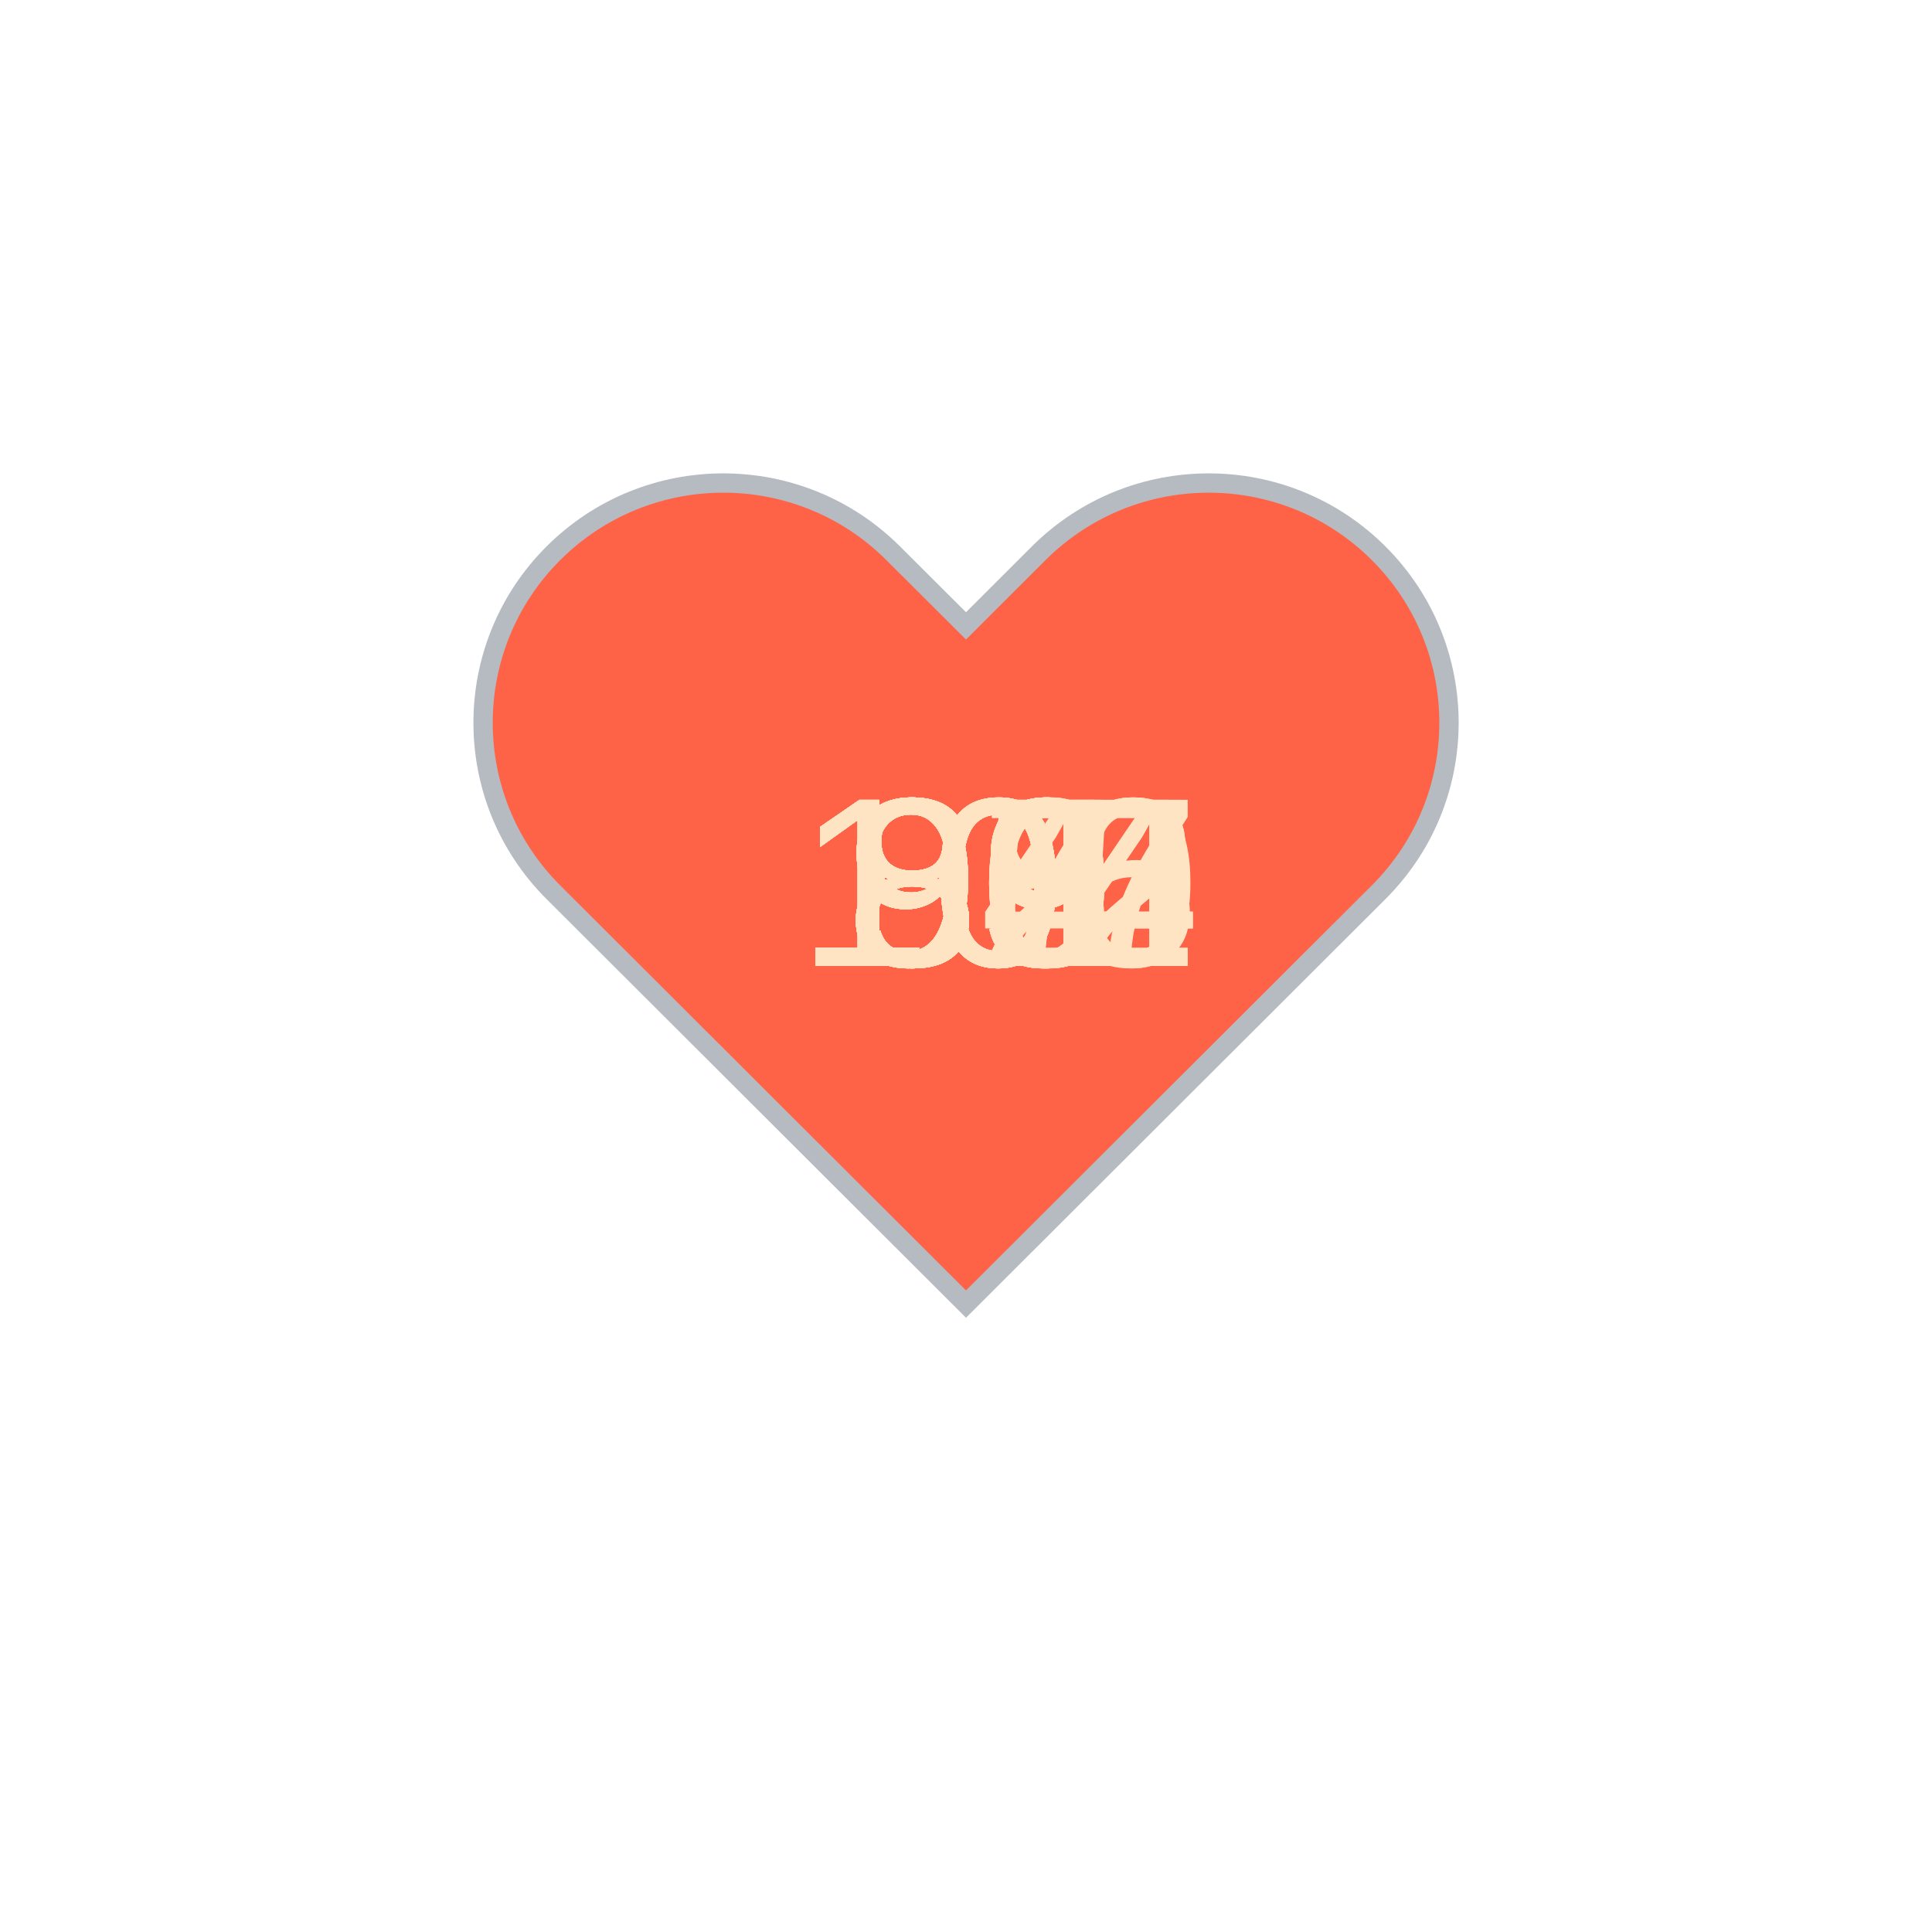
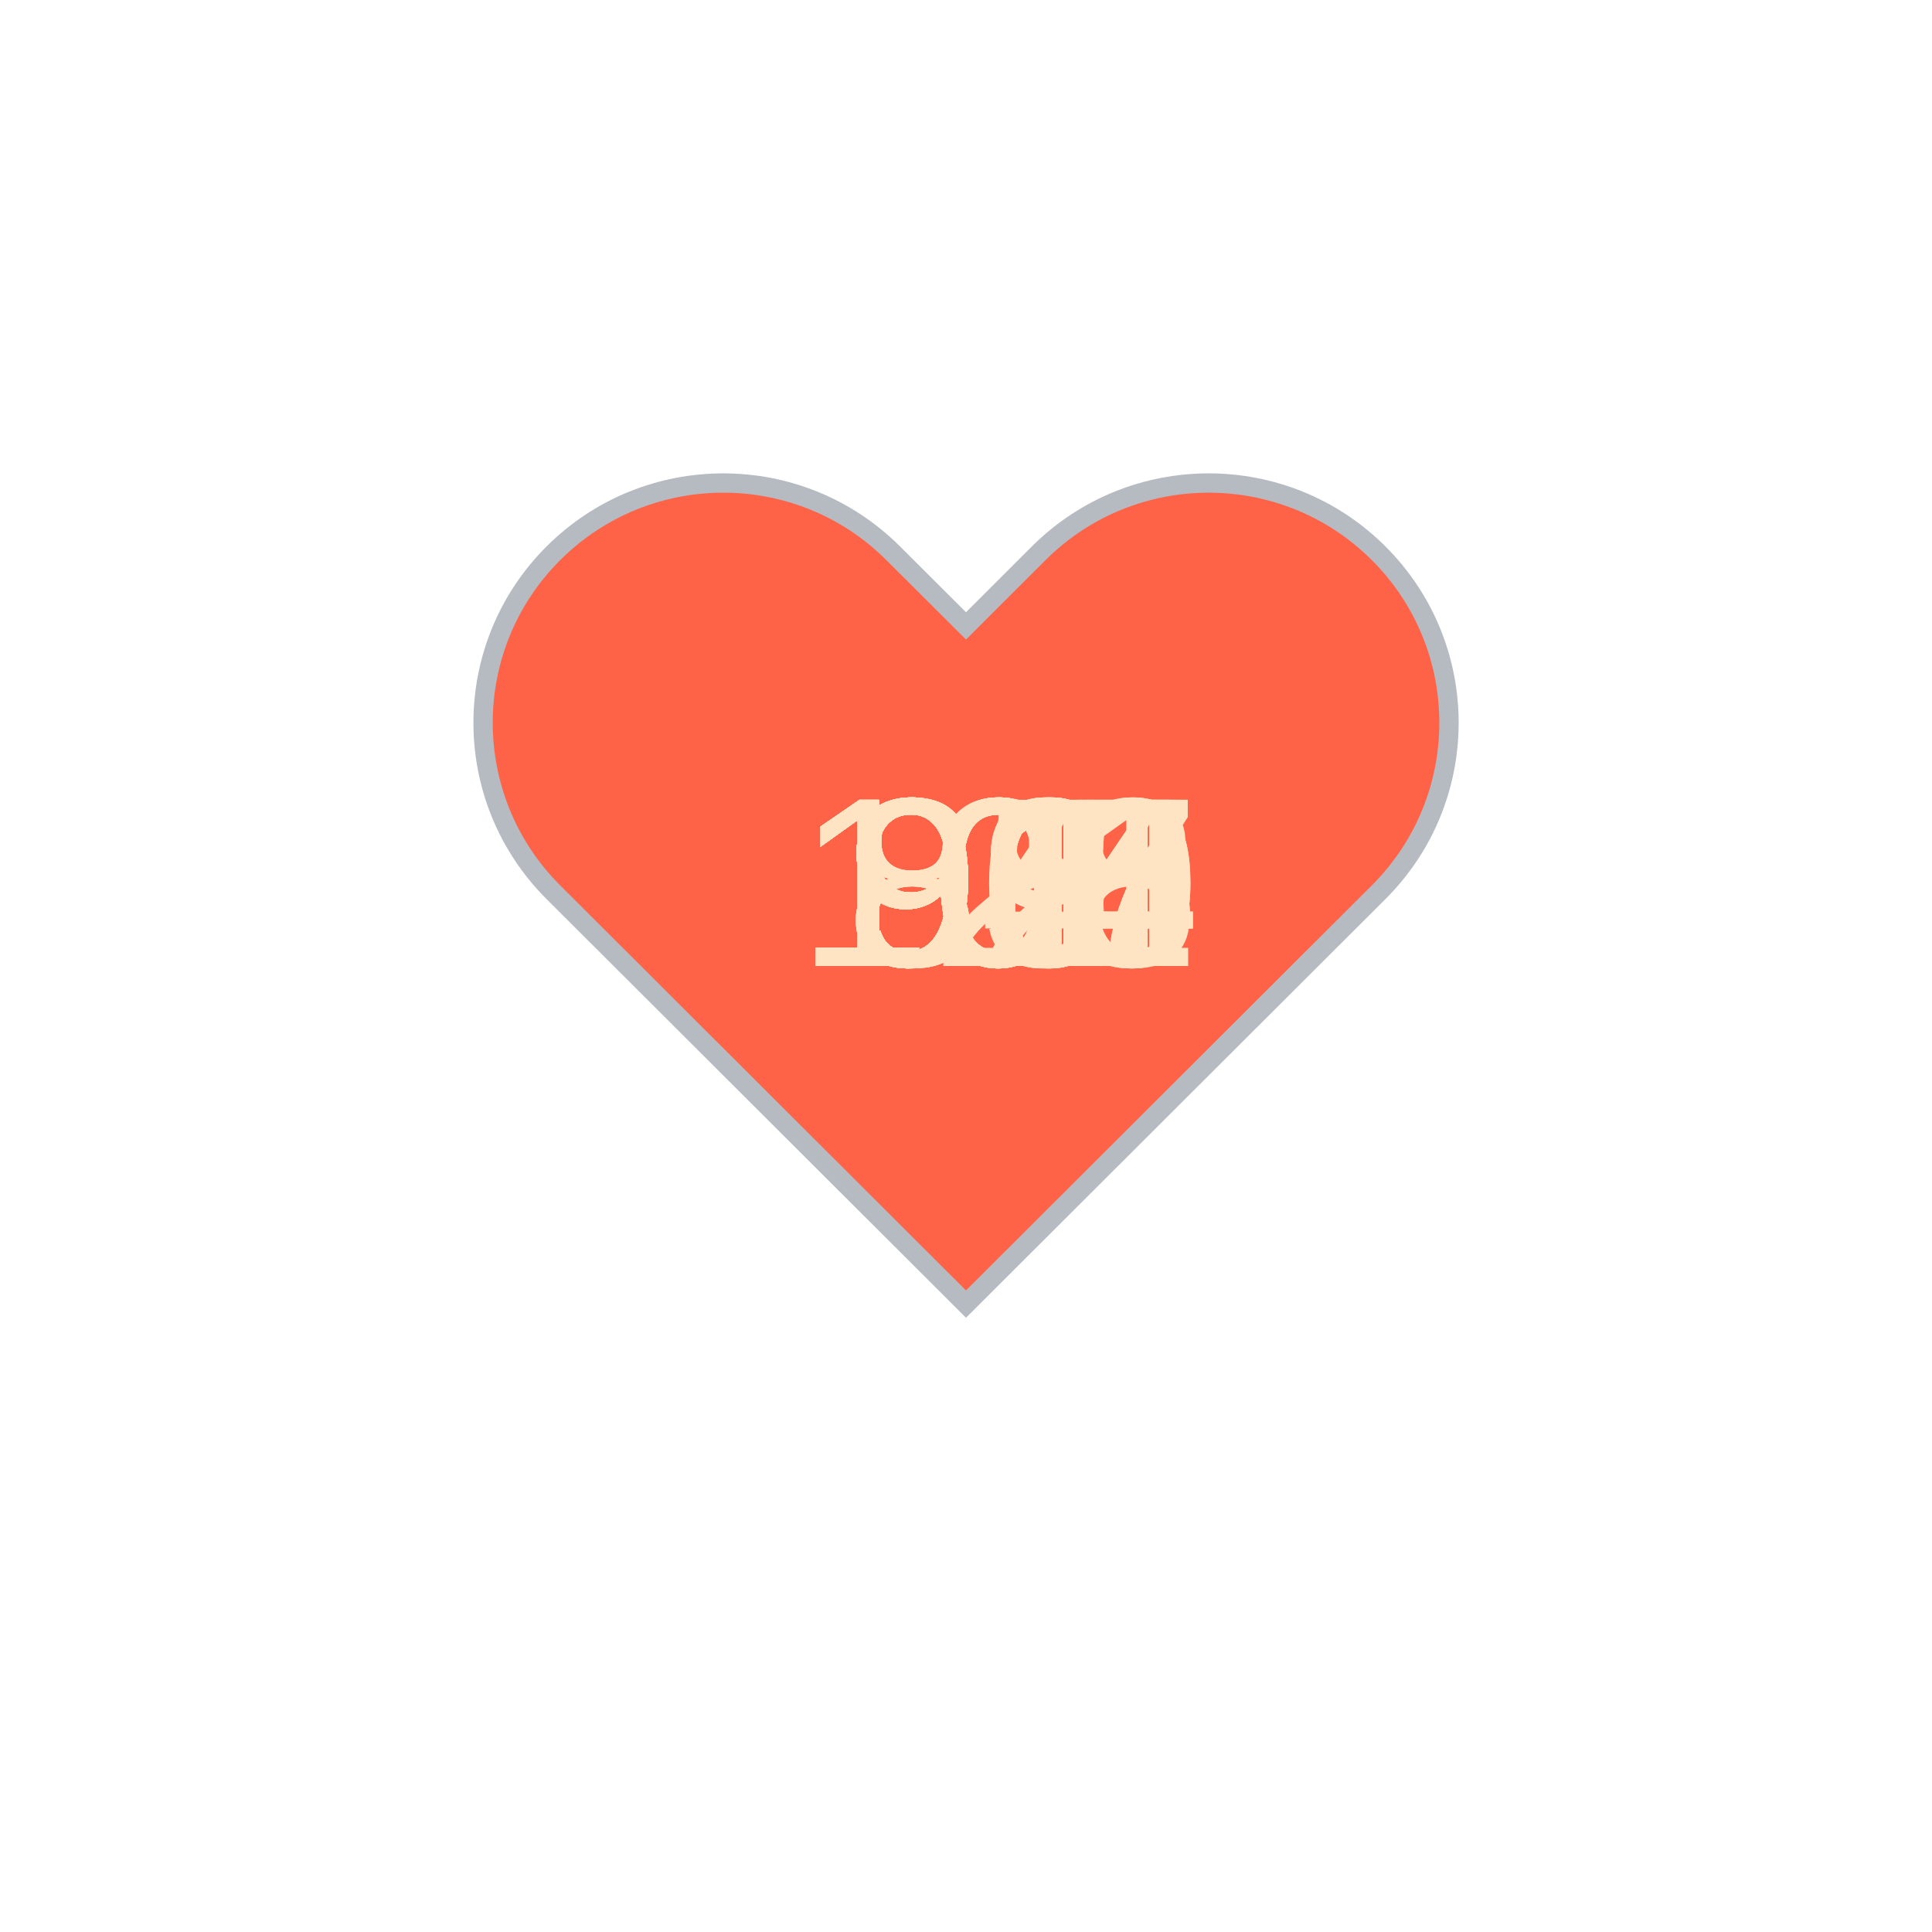
<svg xmlns="http://www.w3.org/2000/svg" baseProfile="full" height="150" version="1.1" viewBox="0,0,200,200" width="150">
  <defs />
  <g transform="translate(100 100)">
    <path d="M92.71,7.27L92.71,7.27c-9.71-9.69-25.46-9.69-35.18,0L50,14.79l-7.54-7.52C32.75-2.42,17-2.42,7.29,7.27v0 c-9.71,9.69-9.71,25.41,0,35.1L50,85l42.71-42.63C102.43,32.68,102.43,16.96,92.71,7.27z" fill="tomato" stroke="#B6BBC1" stroke-width="2" transform="translate(-50 -50)" />
    <animateTransform additive="sum" attributeName="transform" dur="1.2s" repeatCount="indefinite" type="scale" values="1; 1.5; 1.25; 1.5; 1.5; 1;" />
-     <text fill="bisque" style="font-size:25px; font-family:Arial" transform="translate(-12.5 0)">88<animate attributeName="visibility" dur="36.0s" keyTimes="0;0.03;0.07;0.1;0.13;0.17;0.2;0.23;0.27;0.3;0.33;0.37;0.4;0.43;0.47;0.5;0.53;0.57;0.6;0.63;0.67;0.7;0.73;0.77;0.8;0.83;0.87;0.9;0.93;0.97;1.0" repeatCount="indefinite" values="visible;hidden;hidden;hidden;hidden;hidden;hidden;hidden;hidden;hidden;hidden;hidden;hidden;hidden;hidden;hidden;hidden;hidden;hidden;hidden;hidden;hidden;hidden;hidden;hidden;hidden;hidden;hidden;hidden;hidden;hidden" />
+     <text fill="bisque" style="font-size:25px; font-family:Arial" transform="translate(-17.5 0)">108<animate attributeName="visibility" dur="36.0s" keyTimes="0;0.03;0.07;0.1;0.13;0.17;0.2;0.23;0.27;0.3;0.33;0.37;0.4;0.43;0.47;0.5;0.53;0.57;0.6;0.63;0.67;0.7;0.73;0.77;0.8;0.83;0.87;0.9;0.93;0.97;1.0" repeatCount="indefinite" values="visible;hidden;hidden;hidden;hidden;hidden;hidden;hidden;hidden;hidden;hidden;hidden;hidden;hidden;hidden;hidden;hidden;hidden;hidden;hidden;hidden;hidden;hidden;hidden;hidden;hidden;hidden;hidden;hidden;hidden;hidden" />
    </text>
-     <text fill="bisque" style="font-size:25px; font-family:Arial" transform="translate(-12.5 0)">85<animate attributeName="visibility" dur="36.0s" keyTimes="0;0.03;0.07;0.1;0.13;0.17;0.2;0.23;0.27;0.3;0.33;0.37;0.4;0.43;0.47;0.5;0.53;0.57;0.6;0.63;0.67;0.7;0.73;0.77;0.8;0.83;0.87;0.9;0.93;0.97;1.0" repeatCount="indefinite" values="hidden;visible;hidden;hidden;hidden;hidden;hidden;hidden;hidden;hidden;hidden;hidden;hidden;hidden;hidden;hidden;hidden;hidden;hidden;hidden;hidden;hidden;hidden;hidden;hidden;hidden;hidden;hidden;hidden;hidden;hidden" />
+     <text fill="bisque" style="font-size:25px; font-family:Arial" transform="translate(-17.5 0)">107<animate attributeName="visibility" dur="36.0s" keyTimes="0;0.03;0.07;0.1;0.13;0.17;0.2;0.23;0.27;0.3;0.33;0.37;0.4;0.43;0.47;0.5;0.53;0.57;0.6;0.63;0.67;0.7;0.73;0.77;0.8;0.83;0.87;0.9;0.93;0.97;1.0" repeatCount="indefinite" values="hidden;visible;hidden;hidden;hidden;hidden;hidden;hidden;hidden;hidden;hidden;hidden;hidden;hidden;hidden;hidden;hidden;hidden;hidden;hidden;hidden;hidden;hidden;hidden;hidden;hidden;hidden;hidden;hidden;hidden;hidden" />
    </text>
-     <text fill="bisque" style="font-size:25px; font-family:Arial" transform="translate(-12.5 0)">89<animate attributeName="visibility" dur="36.0s" keyTimes="0;0.03;0.07;0.1;0.13;0.17;0.2;0.23;0.27;0.3;0.33;0.37;0.4;0.43;0.47;0.5;0.53;0.57;0.6;0.63;0.67;0.7;0.73;0.77;0.8;0.83;0.87;0.9;0.93;0.97;1.0" repeatCount="indefinite" values="hidden;hidden;visible;hidden;hidden;hidden;hidden;hidden;hidden;hidden;hidden;hidden;hidden;hidden;hidden;hidden;hidden;hidden;hidden;hidden;hidden;hidden;hidden;hidden;hidden;hidden;hidden;hidden;hidden;hidden;hidden" />
+     <text fill="bisque" style="font-size:25px; font-family:Arial" transform="translate(-17.5 0)">107<animate attributeName="visibility" dur="36.0s" keyTimes="0;0.03;0.07;0.1;0.13;0.17;0.2;0.23;0.27;0.3;0.33;0.37;0.4;0.43;0.47;0.5;0.53;0.57;0.6;0.63;0.67;0.7;0.73;0.77;0.8;0.83;0.87;0.9;0.93;0.97;1.0" repeatCount="indefinite" values="hidden;hidden;visible;hidden;hidden;hidden;hidden;hidden;hidden;hidden;hidden;hidden;hidden;hidden;hidden;hidden;hidden;hidden;hidden;hidden;hidden;hidden;hidden;hidden;hidden;hidden;hidden;hidden;hidden;hidden;hidden" />
    </text>
-     <text fill="bisque" style="font-size:25px; font-family:Arial" transform="translate(-12.5 0)">88<animate attributeName="visibility" dur="36.0s" keyTimes="0;0.03;0.07;0.1;0.13;0.17;0.2;0.23;0.27;0.3;0.33;0.37;0.4;0.43;0.47;0.5;0.53;0.57;0.6;0.63;0.67;0.7;0.73;0.77;0.8;0.83;0.87;0.9;0.93;0.97;1.0" repeatCount="indefinite" values="hidden;hidden;hidden;visible;hidden;hidden;hidden;hidden;hidden;hidden;hidden;hidden;hidden;hidden;hidden;hidden;hidden;hidden;hidden;hidden;hidden;hidden;hidden;hidden;hidden;hidden;hidden;hidden;hidden;hidden;hidden" />
+     <text fill="bisque" style="font-size:25px; font-family:Arial" transform="translate(-17.5 0)">104<animate attributeName="visibility" dur="36.0s" keyTimes="0;0.03;0.07;0.1;0.13;0.17;0.2;0.23;0.27;0.3;0.33;0.37;0.4;0.43;0.47;0.5;0.53;0.57;0.6;0.63;0.67;0.7;0.73;0.77;0.8;0.83;0.87;0.9;0.93;0.97;1.0" repeatCount="indefinite" values="hidden;hidden;hidden;visible;hidden;hidden;hidden;hidden;hidden;hidden;hidden;hidden;hidden;hidden;hidden;hidden;hidden;hidden;hidden;hidden;hidden;hidden;hidden;hidden;hidden;hidden;hidden;hidden;hidden;hidden;hidden" />
    </text>
-     <text fill="bisque" style="font-size:25px; font-family:Arial" transform="translate(-12.5 0)">87<animate attributeName="visibility" dur="36.0s" keyTimes="0;0.03;0.07;0.1;0.13;0.17;0.2;0.23;0.27;0.3;0.33;0.37;0.4;0.43;0.47;0.5;0.53;0.57;0.6;0.63;0.67;0.7;0.73;0.77;0.8;0.83;0.87;0.9;0.93;0.97;1.0" repeatCount="indefinite" values="hidden;hidden;hidden;hidden;visible;hidden;hidden;hidden;hidden;hidden;hidden;hidden;hidden;hidden;hidden;hidden;hidden;hidden;hidden;hidden;hidden;hidden;hidden;hidden;hidden;hidden;hidden;hidden;hidden;hidden;hidden" />
+     <text fill="bisque" style="font-size:25px; font-family:Arial" transform="translate(-17.5 0)">104<animate attributeName="visibility" dur="36.0s" keyTimes="0;0.03;0.07;0.1;0.13;0.17;0.2;0.23;0.27;0.3;0.33;0.37;0.4;0.43;0.47;0.5;0.53;0.57;0.6;0.63;0.67;0.7;0.73;0.77;0.8;0.83;0.87;0.9;0.93;0.97;1.0" repeatCount="indefinite" values="hidden;hidden;hidden;hidden;visible;hidden;hidden;hidden;hidden;hidden;hidden;hidden;hidden;hidden;hidden;hidden;hidden;hidden;hidden;hidden;hidden;hidden;hidden;hidden;hidden;hidden;hidden;hidden;hidden;hidden;hidden" />
    </text>
-     <text fill="bisque" style="font-size:25px; font-family:Arial" transform="translate(-12.5 0)">87<animate attributeName="visibility" dur="36.0s" keyTimes="0;0.03;0.07;0.1;0.13;0.17;0.2;0.23;0.27;0.3;0.33;0.37;0.4;0.43;0.47;0.5;0.53;0.57;0.6;0.63;0.67;0.7;0.73;0.77;0.8;0.83;0.87;0.9;0.93;0.97;1.0" repeatCount="indefinite" values="hidden;hidden;hidden;hidden;hidden;visible;hidden;hidden;hidden;hidden;hidden;hidden;hidden;hidden;hidden;hidden;hidden;hidden;hidden;hidden;hidden;hidden;hidden;hidden;hidden;hidden;hidden;hidden;hidden;hidden;hidden" />
+     <text fill="bisque" style="font-size:25px; font-family:Arial" transform="translate(-17.5 0)">105<animate attributeName="visibility" dur="36.0s" keyTimes="0;0.03;0.07;0.1;0.13;0.17;0.2;0.23;0.27;0.3;0.33;0.37;0.4;0.43;0.47;0.5;0.53;0.57;0.6;0.63;0.67;0.7;0.73;0.77;0.8;0.83;0.87;0.9;0.93;0.97;1.0" repeatCount="indefinite" values="hidden;hidden;hidden;hidden;hidden;visible;hidden;hidden;hidden;hidden;hidden;hidden;hidden;hidden;hidden;hidden;hidden;hidden;hidden;hidden;hidden;hidden;hidden;hidden;hidden;hidden;hidden;hidden;hidden;hidden;hidden" />
    </text>
-     <text fill="bisque" style="font-size:25px; font-family:Arial" transform="translate(-12.5 0)">89<animate attributeName="visibility" dur="36.0s" keyTimes="0;0.03;0.07;0.1;0.13;0.17;0.2;0.23;0.27;0.3;0.33;0.37;0.4;0.43;0.47;0.5;0.53;0.57;0.6;0.63;0.67;0.7;0.73;0.77;0.8;0.83;0.87;0.9;0.93;0.97;1.0" repeatCount="indefinite" values="hidden;hidden;hidden;hidden;hidden;hidden;visible;hidden;hidden;hidden;hidden;hidden;hidden;hidden;hidden;hidden;hidden;hidden;hidden;hidden;hidden;hidden;hidden;hidden;hidden;hidden;hidden;hidden;hidden;hidden;hidden" />
+     <text fill="bisque" style="font-size:25px; font-family:Arial" transform="translate(-17.5 0)">105<animate attributeName="visibility" dur="36.0s" keyTimes="0;0.03;0.07;0.1;0.13;0.17;0.2;0.23;0.27;0.3;0.33;0.37;0.4;0.43;0.47;0.5;0.53;0.57;0.6;0.63;0.67;0.7;0.73;0.77;0.8;0.83;0.87;0.9;0.93;0.97;1.0" repeatCount="indefinite" values="hidden;hidden;hidden;hidden;hidden;hidden;visible;hidden;hidden;hidden;hidden;hidden;hidden;hidden;hidden;hidden;hidden;hidden;hidden;hidden;hidden;hidden;hidden;hidden;hidden;hidden;hidden;hidden;hidden;hidden;hidden" />
    </text>
-     <text fill="bisque" style="font-size:25px; font-family:Arial" transform="translate(-12.5 0)">92<animate attributeName="visibility" dur="36.0s" keyTimes="0;0.03;0.07;0.1;0.13;0.17;0.2;0.23;0.27;0.3;0.33;0.37;0.4;0.43;0.47;0.5;0.53;0.57;0.6;0.63;0.67;0.7;0.73;0.77;0.8;0.83;0.87;0.9;0.93;0.97;1.0" repeatCount="indefinite" values="hidden;hidden;hidden;hidden;hidden;hidden;hidden;visible;hidden;hidden;hidden;hidden;hidden;hidden;hidden;hidden;hidden;hidden;hidden;hidden;hidden;hidden;hidden;hidden;hidden;hidden;hidden;hidden;hidden;hidden;hidden" />
+     <text fill="bisque" style="font-size:25px; font-family:Arial" transform="translate(-12.5 0)">91<animate attributeName="visibility" dur="36.0s" keyTimes="0;0.03;0.07;0.1;0.13;0.17;0.2;0.23;0.27;0.3;0.33;0.37;0.4;0.43;0.47;0.5;0.53;0.57;0.6;0.63;0.67;0.7;0.73;0.77;0.8;0.83;0.87;0.9;0.93;0.97;1.0" repeatCount="indefinite" values="hidden;hidden;hidden;hidden;hidden;hidden;hidden;visible;hidden;hidden;hidden;hidden;hidden;hidden;hidden;hidden;hidden;hidden;hidden;hidden;hidden;hidden;hidden;hidden;hidden;hidden;hidden;hidden;hidden;hidden;hidden" />
    </text>
-     <text fill="bisque" style="font-size:25px; font-family:Arial" transform="translate(-12.5 0)">96<animate attributeName="visibility" dur="36.0s" keyTimes="0;0.03;0.07;0.1;0.13;0.17;0.2;0.23;0.27;0.3;0.33;0.37;0.4;0.43;0.47;0.5;0.53;0.57;0.6;0.63;0.67;0.7;0.73;0.77;0.8;0.83;0.87;0.9;0.93;0.97;1.0" repeatCount="indefinite" values="hidden;hidden;hidden;hidden;hidden;hidden;hidden;hidden;visible;hidden;hidden;hidden;hidden;hidden;hidden;hidden;hidden;hidden;hidden;hidden;hidden;hidden;hidden;hidden;hidden;hidden;hidden;hidden;hidden;hidden;hidden" />
+     <text fill="bisque" style="font-size:25px; font-family:Arial" transform="translate(-12.5 0)">89<animate attributeName="visibility" dur="36.0s" keyTimes="0;0.03;0.07;0.1;0.13;0.17;0.2;0.23;0.27;0.3;0.33;0.37;0.4;0.43;0.47;0.5;0.53;0.57;0.6;0.63;0.67;0.7;0.73;0.77;0.8;0.83;0.87;0.9;0.93;0.97;1.0" repeatCount="indefinite" values="hidden;hidden;hidden;hidden;hidden;hidden;hidden;hidden;visible;hidden;hidden;hidden;hidden;hidden;hidden;hidden;hidden;hidden;hidden;hidden;hidden;hidden;hidden;hidden;hidden;hidden;hidden;hidden;hidden;hidden;hidden" />
    </text>
-     <text fill="bisque" style="font-size:25px; font-family:Arial" transform="translate(-12.5 0)">89<animate attributeName="visibility" dur="36.0s" keyTimes="0;0.03;0.07;0.1;0.13;0.17;0.2;0.23;0.27;0.3;0.33;0.37;0.4;0.43;0.47;0.5;0.53;0.57;0.6;0.63;0.67;0.7;0.73;0.77;0.8;0.83;0.87;0.9;0.93;0.97;1.0" repeatCount="indefinite" values="hidden;hidden;hidden;hidden;hidden;hidden;hidden;hidden;hidden;visible;hidden;hidden;hidden;hidden;hidden;hidden;hidden;hidden;hidden;hidden;hidden;hidden;hidden;hidden;hidden;hidden;hidden;hidden;hidden;hidden;hidden" />
+     <text fill="bisque" style="font-size:25px; font-family:Arial" transform="translate(-12.5 0)">92<animate attributeName="visibility" dur="36.0s" keyTimes="0;0.03;0.07;0.1;0.13;0.17;0.2;0.23;0.27;0.3;0.33;0.37;0.4;0.43;0.47;0.5;0.53;0.57;0.6;0.63;0.67;0.7;0.73;0.77;0.8;0.83;0.87;0.9;0.93;0.97;1.0" repeatCount="indefinite" values="hidden;hidden;hidden;hidden;hidden;hidden;hidden;hidden;hidden;visible;hidden;hidden;hidden;hidden;hidden;hidden;hidden;hidden;hidden;hidden;hidden;hidden;hidden;hidden;hidden;hidden;hidden;hidden;hidden;hidden;hidden" />
    </text>
-     <text fill="bisque" style="font-size:25px; font-family:Arial" transform="translate(-12.5 0)">89<animate attributeName="visibility" dur="36.0s" keyTimes="0;0.03;0.07;0.1;0.13;0.17;0.2;0.23;0.27;0.3;0.33;0.37;0.4;0.43;0.47;0.5;0.53;0.57;0.6;0.63;0.67;0.7;0.73;0.77;0.8;0.83;0.87;0.9;0.93;0.97;1.0" repeatCount="indefinite" values="hidden;hidden;hidden;hidden;hidden;hidden;hidden;hidden;hidden;hidden;visible;hidden;hidden;hidden;hidden;hidden;hidden;hidden;hidden;hidden;hidden;hidden;hidden;hidden;hidden;hidden;hidden;hidden;hidden;hidden;hidden" />
+     <text fill="bisque" style="font-size:25px; font-family:Arial" transform="translate(-17.5 0)">104<animate attributeName="visibility" dur="36.0s" keyTimes="0;0.03;0.07;0.1;0.13;0.17;0.2;0.23;0.27;0.3;0.33;0.37;0.4;0.43;0.47;0.5;0.53;0.57;0.6;0.63;0.67;0.7;0.73;0.77;0.8;0.83;0.87;0.9;0.93;0.97;1.0" repeatCount="indefinite" values="hidden;hidden;hidden;hidden;hidden;hidden;hidden;hidden;hidden;hidden;visible;hidden;hidden;hidden;hidden;hidden;hidden;hidden;hidden;hidden;hidden;hidden;hidden;hidden;hidden;hidden;hidden;hidden;hidden;hidden;hidden" />
    </text>
-     <text fill="bisque" style="font-size:25px; font-family:Arial" transform="translate(-12.5 0)">90<animate attributeName="visibility" dur="36.0s" keyTimes="0;0.03;0.07;0.1;0.13;0.17;0.2;0.23;0.27;0.3;0.33;0.37;0.4;0.43;0.47;0.5;0.53;0.57;0.6;0.63;0.67;0.7;0.73;0.77;0.8;0.83;0.87;0.9;0.93;0.97;1.0" repeatCount="indefinite" values="hidden;hidden;hidden;hidden;hidden;hidden;hidden;hidden;hidden;hidden;hidden;visible;hidden;hidden;hidden;hidden;hidden;hidden;hidden;hidden;hidden;hidden;hidden;hidden;hidden;hidden;hidden;hidden;hidden;hidden;hidden" />
+     <text fill="bisque" style="font-size:25px; font-family:Arial" transform="translate(-12.5 0)">96<animate attributeName="visibility" dur="36.0s" keyTimes="0;0.03;0.07;0.1;0.13;0.17;0.2;0.23;0.27;0.3;0.33;0.37;0.4;0.43;0.47;0.5;0.53;0.57;0.6;0.63;0.67;0.7;0.73;0.77;0.8;0.83;0.87;0.9;0.93;0.97;1.0" repeatCount="indefinite" values="hidden;hidden;hidden;hidden;hidden;hidden;hidden;hidden;hidden;hidden;hidden;visible;hidden;hidden;hidden;hidden;hidden;hidden;hidden;hidden;hidden;hidden;hidden;hidden;hidden;hidden;hidden;hidden;hidden;hidden;hidden" />
    </text>
-     <text fill="bisque" style="font-size:25px; font-family:Arial" transform="translate(-12.5 0)">92<animate attributeName="visibility" dur="36.0s" keyTimes="0;0.03;0.07;0.1;0.13;0.17;0.2;0.23;0.27;0.3;0.33;0.37;0.4;0.43;0.47;0.5;0.53;0.57;0.6;0.63;0.67;0.7;0.73;0.77;0.8;0.83;0.87;0.9;0.93;0.97;1.0" repeatCount="indefinite" values="hidden;hidden;hidden;hidden;hidden;hidden;hidden;hidden;hidden;hidden;hidden;hidden;visible;hidden;hidden;hidden;hidden;hidden;hidden;hidden;hidden;hidden;hidden;hidden;hidden;hidden;hidden;hidden;hidden;hidden;hidden" />
+     <text fill="bisque" style="font-size:25px; font-family:Arial" transform="translate(-12.5 0)">96<animate attributeName="visibility" dur="36.0s" keyTimes="0;0.03;0.07;0.1;0.13;0.17;0.2;0.23;0.27;0.3;0.33;0.37;0.4;0.43;0.47;0.5;0.53;0.57;0.6;0.63;0.67;0.7;0.73;0.77;0.8;0.83;0.87;0.9;0.93;0.97;1.0" repeatCount="indefinite" values="hidden;hidden;hidden;hidden;hidden;hidden;hidden;hidden;hidden;hidden;hidden;hidden;visible;hidden;hidden;hidden;hidden;hidden;hidden;hidden;hidden;hidden;hidden;hidden;hidden;hidden;hidden;hidden;hidden;hidden;hidden" />
    </text>
-     <text fill="bisque" style="font-size:25px; font-family:Arial" transform="translate(-12.5 0)">89<animate attributeName="visibility" dur="36.0s" keyTimes="0;0.03;0.07;0.1;0.13;0.17;0.2;0.23;0.27;0.3;0.33;0.37;0.4;0.43;0.47;0.5;0.53;0.57;0.6;0.63;0.67;0.7;0.73;0.77;0.8;0.83;0.87;0.9;0.93;0.97;1.0" repeatCount="indefinite" values="hidden;hidden;hidden;hidden;hidden;hidden;hidden;hidden;hidden;hidden;hidden;hidden;hidden;visible;hidden;hidden;hidden;hidden;hidden;hidden;hidden;hidden;hidden;hidden;hidden;hidden;hidden;hidden;hidden;hidden;hidden" />
+     <text fill="bisque" style="font-size:25px; font-family:Arial" transform="translate(-17.5 0)">100<animate attributeName="visibility" dur="36.0s" keyTimes="0;0.03;0.07;0.1;0.13;0.17;0.2;0.23;0.27;0.3;0.33;0.37;0.4;0.43;0.47;0.5;0.53;0.57;0.6;0.63;0.67;0.7;0.73;0.77;0.8;0.83;0.87;0.9;0.93;0.97;1.0" repeatCount="indefinite" values="hidden;hidden;hidden;hidden;hidden;hidden;hidden;hidden;hidden;hidden;hidden;hidden;hidden;visible;hidden;hidden;hidden;hidden;hidden;hidden;hidden;hidden;hidden;hidden;hidden;hidden;hidden;hidden;hidden;hidden;hidden" />
    </text>
-     <text fill="bisque" style="font-size:25px; font-family:Arial" transform="translate(-12.5 0)">88<animate attributeName="visibility" dur="36.0s" keyTimes="0;0.03;0.07;0.1;0.13;0.17;0.2;0.23;0.27;0.3;0.33;0.37;0.4;0.43;0.47;0.5;0.53;0.57;0.6;0.63;0.67;0.7;0.73;0.77;0.8;0.83;0.87;0.9;0.93;0.97;1.0" repeatCount="indefinite" values="hidden;hidden;hidden;hidden;hidden;hidden;hidden;hidden;hidden;hidden;hidden;hidden;hidden;hidden;visible;hidden;hidden;hidden;hidden;hidden;hidden;hidden;hidden;hidden;hidden;hidden;hidden;hidden;hidden;hidden;hidden" />
+     <text fill="bisque" style="font-size:25px; font-family:Arial" transform="translate(-17.5 0)">101<animate attributeName="visibility" dur="36.0s" keyTimes="0;0.03;0.07;0.1;0.13;0.17;0.2;0.23;0.27;0.3;0.33;0.37;0.4;0.43;0.47;0.5;0.53;0.57;0.6;0.63;0.67;0.7;0.73;0.77;0.8;0.83;0.87;0.9;0.93;0.97;1.0" repeatCount="indefinite" values="hidden;hidden;hidden;hidden;hidden;hidden;hidden;hidden;hidden;hidden;hidden;hidden;hidden;hidden;visible;hidden;hidden;hidden;hidden;hidden;hidden;hidden;hidden;hidden;hidden;hidden;hidden;hidden;hidden;hidden;hidden" />
    </text>
-     <text fill="bisque" style="font-size:25px; font-family:Arial" transform="translate(-17.5 0)">104<animate attributeName="visibility" dur="36.0s" keyTimes="0;0.03;0.07;0.1;0.13;0.17;0.2;0.23;0.27;0.3;0.33;0.37;0.4;0.43;0.47;0.5;0.53;0.57;0.6;0.63;0.67;0.7;0.73;0.77;0.8;0.83;0.87;0.9;0.93;0.97;1.0" repeatCount="indefinite" values="hidden;hidden;hidden;hidden;hidden;hidden;hidden;hidden;hidden;hidden;hidden;hidden;hidden;hidden;hidden;visible;hidden;hidden;hidden;hidden;hidden;hidden;hidden;hidden;hidden;hidden;hidden;hidden;hidden;hidden;hidden" />
+     <text fill="bisque" style="font-size:25px; font-family:Arial" transform="translate(-12.5 0)">96<animate attributeName="visibility" dur="36.0s" keyTimes="0;0.03;0.07;0.1;0.13;0.17;0.2;0.23;0.27;0.3;0.33;0.37;0.4;0.43;0.47;0.5;0.53;0.57;0.6;0.63;0.67;0.7;0.73;0.77;0.8;0.83;0.87;0.9;0.93;0.97;1.0" repeatCount="indefinite" values="hidden;hidden;hidden;hidden;hidden;hidden;hidden;hidden;hidden;hidden;hidden;hidden;hidden;hidden;hidden;visible;hidden;hidden;hidden;hidden;hidden;hidden;hidden;hidden;hidden;hidden;hidden;hidden;hidden;hidden;hidden" />
    </text>
-     <text fill="bisque" style="font-size:25px; font-family:Arial" transform="translate(-17.5 0)">105<animate attributeName="visibility" dur="36.0s" keyTimes="0;0.03;0.07;0.1;0.13;0.17;0.2;0.23;0.27;0.3;0.33;0.37;0.4;0.43;0.47;0.5;0.53;0.57;0.6;0.63;0.67;0.7;0.73;0.77;0.8;0.83;0.87;0.9;0.93;0.97;1.0" repeatCount="indefinite" values="hidden;hidden;hidden;hidden;hidden;hidden;hidden;hidden;hidden;hidden;hidden;hidden;hidden;hidden;hidden;hidden;visible;hidden;hidden;hidden;hidden;hidden;hidden;hidden;hidden;hidden;hidden;hidden;hidden;hidden;hidden" />
+     <text fill="bisque" style="font-size:25px; font-family:Arial" transform="translate(-12.5 0)">91<animate attributeName="visibility" dur="36.0s" keyTimes="0;0.03;0.07;0.1;0.13;0.17;0.2;0.23;0.27;0.3;0.33;0.37;0.4;0.43;0.47;0.5;0.53;0.57;0.6;0.63;0.67;0.7;0.73;0.77;0.8;0.83;0.87;0.9;0.93;0.97;1.0" repeatCount="indefinite" values="hidden;hidden;hidden;hidden;hidden;hidden;hidden;hidden;hidden;hidden;hidden;hidden;hidden;hidden;hidden;hidden;visible;hidden;hidden;hidden;hidden;hidden;hidden;hidden;hidden;hidden;hidden;hidden;hidden;hidden;hidden" />
    </text>
-     <text fill="bisque" style="font-size:25px; font-family:Arial" transform="translate(-17.5 0)">104<animate attributeName="visibility" dur="36.0s" keyTimes="0;0.03;0.07;0.1;0.13;0.17;0.2;0.23;0.27;0.3;0.33;0.37;0.4;0.43;0.47;0.5;0.53;0.57;0.6;0.63;0.67;0.7;0.73;0.77;0.8;0.83;0.87;0.9;0.93;0.97;1.0" repeatCount="indefinite" values="hidden;hidden;hidden;hidden;hidden;hidden;hidden;hidden;hidden;hidden;hidden;hidden;hidden;hidden;hidden;hidden;hidden;visible;hidden;hidden;hidden;hidden;hidden;hidden;hidden;hidden;hidden;hidden;hidden;hidden;hidden" />
+     <text fill="bisque" style="font-size:25px; font-family:Arial" transform="translate(-12.5 0)">91<animate attributeName="visibility" dur="36.0s" keyTimes="0;0.03;0.07;0.1;0.13;0.17;0.2;0.23;0.27;0.3;0.33;0.37;0.4;0.43;0.47;0.5;0.53;0.57;0.6;0.63;0.67;0.7;0.73;0.77;0.8;0.83;0.87;0.9;0.93;0.97;1.0" repeatCount="indefinite" values="hidden;hidden;hidden;hidden;hidden;hidden;hidden;hidden;hidden;hidden;hidden;hidden;hidden;hidden;hidden;hidden;hidden;visible;hidden;hidden;hidden;hidden;hidden;hidden;hidden;hidden;hidden;hidden;hidden;hidden;hidden" />
    </text>
-     <text fill="bisque" style="font-size:25px; font-family:Arial" transform="translate(-17.5 0)">102<animate attributeName="visibility" dur="36.0s" keyTimes="0;0.03;0.07;0.1;0.13;0.17;0.2;0.23;0.27;0.3;0.33;0.37;0.4;0.43;0.47;0.5;0.53;0.57;0.6;0.63;0.67;0.7;0.73;0.77;0.8;0.83;0.87;0.9;0.93;0.97;1.0" repeatCount="indefinite" values="hidden;hidden;hidden;hidden;hidden;hidden;hidden;hidden;hidden;hidden;hidden;hidden;hidden;hidden;hidden;hidden;hidden;hidden;visible;hidden;hidden;hidden;hidden;hidden;hidden;hidden;hidden;hidden;hidden;hidden;hidden" />
+     <text fill="bisque" style="font-size:25px; font-family:Arial" transform="translate(-12.5 0)">96<animate attributeName="visibility" dur="36.0s" keyTimes="0;0.03;0.07;0.1;0.13;0.17;0.2;0.23;0.27;0.3;0.33;0.37;0.4;0.43;0.47;0.5;0.53;0.57;0.6;0.63;0.67;0.7;0.73;0.77;0.8;0.83;0.87;0.9;0.93;0.97;1.0" repeatCount="indefinite" values="hidden;hidden;hidden;hidden;hidden;hidden;hidden;hidden;hidden;hidden;hidden;hidden;hidden;hidden;hidden;hidden;hidden;hidden;visible;hidden;hidden;hidden;hidden;hidden;hidden;hidden;hidden;hidden;hidden;hidden;hidden" />
    </text>
-     <text fill="bisque" style="font-size:25px; font-family:Arial" transform="translate(-17.5 0)">107<animate attributeName="visibility" dur="36.0s" keyTimes="0;0.03;0.07;0.1;0.13;0.17;0.2;0.23;0.27;0.3;0.33;0.37;0.4;0.43;0.47;0.5;0.53;0.57;0.6;0.63;0.67;0.7;0.73;0.77;0.8;0.83;0.87;0.9;0.93;0.97;1.0" repeatCount="indefinite" values="hidden;hidden;hidden;hidden;hidden;hidden;hidden;hidden;hidden;hidden;hidden;hidden;hidden;hidden;hidden;hidden;hidden;hidden;hidden;visible;hidden;hidden;hidden;hidden;hidden;hidden;hidden;hidden;hidden;hidden;hidden" />
+     <text fill="bisque" style="font-size:25px; font-family:Arial" transform="translate(-12.5 0)">91<animate attributeName="visibility" dur="36.0s" keyTimes="0;0.03;0.07;0.1;0.13;0.17;0.2;0.23;0.27;0.3;0.33;0.37;0.4;0.43;0.47;0.5;0.53;0.57;0.6;0.63;0.67;0.7;0.73;0.77;0.8;0.83;0.87;0.9;0.93;0.97;1.0" repeatCount="indefinite" values="hidden;hidden;hidden;hidden;hidden;hidden;hidden;hidden;hidden;hidden;hidden;hidden;hidden;hidden;hidden;hidden;hidden;hidden;hidden;visible;hidden;hidden;hidden;hidden;hidden;hidden;hidden;hidden;hidden;hidden;hidden" />
    </text>
-     <text fill="bisque" style="font-size:25px; font-family:Arial" transform="translate(-17.5 0)">102<animate attributeName="visibility" dur="36.0s" keyTimes="0;0.03;0.07;0.1;0.13;0.17;0.2;0.23;0.27;0.3;0.33;0.37;0.4;0.43;0.47;0.5;0.53;0.57;0.6;0.63;0.67;0.7;0.73;0.77;0.8;0.83;0.87;0.9;0.93;0.97;1.0" repeatCount="indefinite" values="hidden;hidden;hidden;hidden;hidden;hidden;hidden;hidden;hidden;hidden;hidden;hidden;hidden;hidden;hidden;hidden;hidden;hidden;hidden;hidden;visible;hidden;hidden;hidden;hidden;hidden;hidden;hidden;hidden;hidden;hidden" />
+     <text fill="bisque" style="font-size:25px; font-family:Arial" transform="translate(-12.5 0)">89<animate attributeName="visibility" dur="36.0s" keyTimes="0;0.03;0.07;0.1;0.13;0.17;0.2;0.23;0.27;0.3;0.33;0.37;0.4;0.43;0.47;0.5;0.53;0.57;0.6;0.63;0.67;0.7;0.73;0.77;0.8;0.83;0.87;0.9;0.93;0.97;1.0" repeatCount="indefinite" values="hidden;hidden;hidden;hidden;hidden;hidden;hidden;hidden;hidden;hidden;hidden;hidden;hidden;hidden;hidden;hidden;hidden;hidden;hidden;hidden;visible;hidden;hidden;hidden;hidden;hidden;hidden;hidden;hidden;hidden;hidden" />
    </text>
-     <text fill="bisque" style="font-size:25px; font-family:Arial" transform="translate(-12.5 0)">99<animate attributeName="visibility" dur="36.0s" keyTimes="0;0.03;0.07;0.1;0.13;0.17;0.2;0.23;0.27;0.3;0.33;0.37;0.4;0.43;0.47;0.5;0.53;0.57;0.6;0.63;0.67;0.7;0.73;0.77;0.8;0.83;0.87;0.9;0.93;0.97;1.0" repeatCount="indefinite" values="hidden;hidden;hidden;hidden;hidden;hidden;hidden;hidden;hidden;hidden;hidden;hidden;hidden;hidden;hidden;hidden;hidden;hidden;hidden;hidden;hidden;visible;hidden;hidden;hidden;hidden;hidden;hidden;hidden;hidden;hidden" />
+     <text fill="bisque" style="font-size:25px; font-family:Arial" transform="translate(-12.5 0)">95<animate attributeName="visibility" dur="36.0s" keyTimes="0;0.03;0.07;0.1;0.13;0.17;0.2;0.23;0.27;0.3;0.33;0.37;0.4;0.43;0.47;0.5;0.53;0.57;0.6;0.63;0.67;0.7;0.73;0.77;0.8;0.83;0.87;0.9;0.93;0.97;1.0" repeatCount="indefinite" values="hidden;hidden;hidden;hidden;hidden;hidden;hidden;hidden;hidden;hidden;hidden;hidden;hidden;hidden;hidden;hidden;hidden;hidden;hidden;hidden;hidden;visible;hidden;hidden;hidden;hidden;hidden;hidden;hidden;hidden;hidden" />
    </text>
-     <text fill="bisque" style="font-size:25px; font-family:Arial" transform="translate(-17.5 0)">100<animate attributeName="visibility" dur="36.0s" keyTimes="0;0.03;0.07;0.1;0.13;0.17;0.2;0.23;0.27;0.3;0.33;0.37;0.4;0.43;0.47;0.5;0.53;0.57;0.6;0.63;0.67;0.7;0.73;0.77;0.8;0.83;0.87;0.9;0.93;0.97;1.0" repeatCount="indefinite" values="hidden;hidden;hidden;hidden;hidden;hidden;hidden;hidden;hidden;hidden;hidden;hidden;hidden;hidden;hidden;hidden;hidden;hidden;hidden;hidden;hidden;hidden;visible;hidden;hidden;hidden;hidden;hidden;hidden;hidden;hidden" />
+     <text fill="bisque" style="font-size:25px; font-family:Arial" transform="translate(-12.5 0)">96<animate attributeName="visibility" dur="36.0s" keyTimes="0;0.03;0.07;0.1;0.13;0.17;0.2;0.23;0.27;0.3;0.33;0.37;0.4;0.43;0.47;0.5;0.53;0.57;0.6;0.63;0.67;0.7;0.73;0.77;0.8;0.83;0.87;0.9;0.93;0.97;1.0" repeatCount="indefinite" values="hidden;hidden;hidden;hidden;hidden;hidden;hidden;hidden;hidden;hidden;hidden;hidden;hidden;hidden;hidden;hidden;hidden;hidden;hidden;hidden;hidden;hidden;visible;hidden;hidden;hidden;hidden;hidden;hidden;hidden;hidden" />
    </text>
-     <text fill="bisque" style="font-size:25px; font-family:Arial" transform="translate(-12.5 0)">98<animate attributeName="visibility" dur="36.0s" keyTimes="0;0.03;0.07;0.1;0.13;0.17;0.2;0.23;0.27;0.3;0.33;0.37;0.4;0.43;0.47;0.5;0.53;0.57;0.6;0.63;0.67;0.7;0.73;0.77;0.8;0.83;0.87;0.9;0.93;0.97;1.0" repeatCount="indefinite" values="hidden;hidden;hidden;hidden;hidden;hidden;hidden;hidden;hidden;hidden;hidden;hidden;hidden;hidden;hidden;hidden;hidden;hidden;hidden;hidden;hidden;hidden;hidden;visible;hidden;hidden;hidden;hidden;hidden;hidden;hidden" />
+     <text fill="bisque" style="font-size:25px; font-family:Arial" transform="translate(-17.5 0)">120<animate attributeName="visibility" dur="36.0s" keyTimes="0;0.03;0.07;0.1;0.13;0.17;0.2;0.23;0.27;0.3;0.33;0.37;0.4;0.43;0.47;0.5;0.53;0.57;0.6;0.63;0.67;0.7;0.73;0.77;0.8;0.83;0.87;0.9;0.93;0.97;1.0" repeatCount="indefinite" values="hidden;hidden;hidden;hidden;hidden;hidden;hidden;hidden;hidden;hidden;hidden;hidden;hidden;hidden;hidden;hidden;hidden;hidden;hidden;hidden;hidden;hidden;hidden;visible;hidden;hidden;hidden;hidden;hidden;hidden;hidden" />
    </text>
-     <text fill="bisque" style="font-size:25px; font-family:Arial" transform="translate(-12.5 0)">96<animate attributeName="visibility" dur="36.0s" keyTimes="0;0.03;0.07;0.1;0.13;0.17;0.2;0.23;0.27;0.3;0.33;0.37;0.4;0.43;0.47;0.5;0.53;0.57;0.6;0.63;0.67;0.7;0.73;0.77;0.8;0.83;0.87;0.9;0.93;0.97;1.0" repeatCount="indefinite" values="hidden;hidden;hidden;hidden;hidden;hidden;hidden;hidden;hidden;hidden;hidden;hidden;hidden;hidden;hidden;hidden;hidden;hidden;hidden;hidden;hidden;hidden;hidden;hidden;visible;hidden;hidden;hidden;hidden;hidden;hidden" />
+     <text fill="bisque" style="font-size:25px; font-family:Arial" transform="translate(-12.5 0)">88<animate attributeName="visibility" dur="36.0s" keyTimes="0;0.03;0.07;0.1;0.13;0.17;0.2;0.23;0.27;0.3;0.33;0.37;0.4;0.43;0.47;0.5;0.53;0.57;0.6;0.63;0.67;0.7;0.73;0.77;0.8;0.83;0.87;0.9;0.93;0.97;1.0" repeatCount="indefinite" values="hidden;hidden;hidden;hidden;hidden;hidden;hidden;hidden;hidden;hidden;hidden;hidden;hidden;hidden;hidden;hidden;hidden;hidden;hidden;hidden;hidden;hidden;hidden;hidden;visible;hidden;hidden;hidden;hidden;hidden;hidden" />
    </text>
-     <text fill="bisque" style="font-size:25px; font-family:Arial" transform="translate(-12.5 0)">90<animate attributeName="visibility" dur="36.0s" keyTimes="0;0.03;0.07;0.1;0.13;0.17;0.2;0.23;0.27;0.3;0.33;0.37;0.4;0.43;0.47;0.5;0.53;0.57;0.6;0.63;0.67;0.7;0.73;0.77;0.8;0.83;0.87;0.9;0.93;0.97;1.0" repeatCount="indefinite" values="hidden;hidden;hidden;hidden;hidden;hidden;hidden;hidden;hidden;hidden;hidden;hidden;hidden;hidden;hidden;hidden;hidden;hidden;hidden;hidden;hidden;hidden;hidden;hidden;hidden;visible;hidden;hidden;hidden;hidden;hidden" />
+     <text fill="bisque" style="font-size:25px; font-family:Arial" transform="translate(-12.5 0)">91<animate attributeName="visibility" dur="36.0s" keyTimes="0;0.03;0.07;0.1;0.13;0.17;0.2;0.23;0.27;0.3;0.33;0.37;0.4;0.43;0.47;0.5;0.53;0.57;0.6;0.63;0.67;0.7;0.73;0.77;0.8;0.83;0.87;0.9;0.93;0.97;1.0" repeatCount="indefinite" values="hidden;hidden;hidden;hidden;hidden;hidden;hidden;hidden;hidden;hidden;hidden;hidden;hidden;hidden;hidden;hidden;hidden;hidden;hidden;hidden;hidden;hidden;hidden;hidden;hidden;visible;hidden;hidden;hidden;hidden;hidden" />
    </text>
-     <text fill="bisque" style="font-size:25px; font-family:Arial" transform="translate(-12.5 0)">90<animate attributeName="visibility" dur="36.0s" keyTimes="0;0.03;0.07;0.1;0.13;0.17;0.2;0.23;0.27;0.3;0.33;0.37;0.4;0.43;0.47;0.5;0.53;0.57;0.6;0.63;0.67;0.7;0.73;0.77;0.8;0.83;0.87;0.9;0.93;0.97;1.0" repeatCount="indefinite" values="hidden;hidden;hidden;hidden;hidden;hidden;hidden;hidden;hidden;hidden;hidden;hidden;hidden;hidden;hidden;hidden;hidden;hidden;hidden;hidden;hidden;hidden;hidden;hidden;hidden;hidden;visible;hidden;hidden;hidden;hidden" />
+     <text fill="bisque" style="font-size:25px; font-family:Arial" transform="translate(-12.5 0)">84<animate attributeName="visibility" dur="36.0s" keyTimes="0;0.03;0.07;0.1;0.13;0.17;0.2;0.23;0.27;0.3;0.33;0.37;0.4;0.43;0.47;0.5;0.53;0.57;0.6;0.63;0.67;0.7;0.73;0.77;0.8;0.83;0.87;0.9;0.93;0.97;1.0" repeatCount="indefinite" values="hidden;hidden;hidden;hidden;hidden;hidden;hidden;hidden;hidden;hidden;hidden;hidden;hidden;hidden;hidden;hidden;hidden;hidden;hidden;hidden;hidden;hidden;hidden;hidden;hidden;hidden;visible;hidden;hidden;hidden;hidden" />
    </text>
-     <text fill="bisque" style="font-size:25px; font-family:Arial" transform="translate(-12.5 0)">85<animate attributeName="visibility" dur="36.0s" keyTimes="0;0.03;0.07;0.1;0.13;0.17;0.2;0.23;0.27;0.3;0.33;0.37;0.4;0.43;0.47;0.5;0.53;0.57;0.6;0.63;0.67;0.7;0.73;0.77;0.8;0.83;0.87;0.9;0.93;0.97;1.0" repeatCount="indefinite" values="hidden;hidden;hidden;hidden;hidden;hidden;hidden;hidden;hidden;hidden;hidden;hidden;hidden;hidden;hidden;hidden;hidden;hidden;hidden;hidden;hidden;hidden;hidden;hidden;hidden;hidden;hidden;visible;hidden;hidden;hidden" />
+     <text fill="bisque" style="font-size:25px; font-family:Arial" transform="translate(-12.5 0)">90<animate attributeName="visibility" dur="36.0s" keyTimes="0;0.03;0.07;0.1;0.13;0.17;0.2;0.23;0.27;0.3;0.33;0.37;0.4;0.43;0.47;0.5;0.53;0.57;0.6;0.63;0.67;0.7;0.73;0.77;0.8;0.83;0.87;0.9;0.93;0.97;1.0" repeatCount="indefinite" values="hidden;hidden;hidden;hidden;hidden;hidden;hidden;hidden;hidden;hidden;hidden;hidden;hidden;hidden;hidden;hidden;hidden;hidden;hidden;hidden;hidden;hidden;hidden;hidden;hidden;hidden;hidden;visible;hidden;hidden;hidden" />
    </text>
-     <text fill="bisque" style="font-size:25px; font-family:Arial" transform="translate(-12.5 0)">85<animate attributeName="visibility" dur="36.0s" keyTimes="0;0.03;0.07;0.1;0.13;0.17;0.2;0.23;0.27;0.3;0.33;0.37;0.4;0.43;0.47;0.5;0.53;0.57;0.6;0.63;0.67;0.7;0.73;0.77;0.8;0.83;0.87;0.9;0.93;0.97;1.0" repeatCount="indefinite" values="hidden;hidden;hidden;hidden;hidden;hidden;hidden;hidden;hidden;hidden;hidden;hidden;hidden;hidden;hidden;hidden;hidden;hidden;hidden;hidden;hidden;hidden;hidden;hidden;hidden;hidden;hidden;hidden;visible;hidden;hidden" />
+     <text fill="bisque" style="font-size:25px; font-family:Arial" transform="translate(-12.5 0)">91<animate attributeName="visibility" dur="36.0s" keyTimes="0;0.03;0.07;0.1;0.13;0.17;0.2;0.23;0.27;0.3;0.33;0.37;0.4;0.43;0.47;0.5;0.53;0.57;0.6;0.63;0.67;0.7;0.73;0.77;0.8;0.83;0.87;0.9;0.93;0.97;1.0" repeatCount="indefinite" values="hidden;hidden;hidden;hidden;hidden;hidden;hidden;hidden;hidden;hidden;hidden;hidden;hidden;hidden;hidden;hidden;hidden;hidden;hidden;hidden;hidden;hidden;hidden;hidden;hidden;hidden;hidden;hidden;visible;hidden;hidden" />
    </text>
-     <text fill="bisque" style="font-size:25px; font-family:Arial" transform="translate(-12.5 0)">84<animate attributeName="visibility" dur="36.0s" keyTimes="0;0.03;0.07;0.1;0.13;0.17;0.2;0.23;0.27;0.3;0.33;0.37;0.4;0.43;0.47;0.5;0.53;0.57;0.6;0.63;0.67;0.7;0.73;0.77;0.8;0.83;0.87;0.9;0.93;0.97;1.0" repeatCount="indefinite" values="hidden;hidden;hidden;hidden;hidden;hidden;hidden;hidden;hidden;hidden;hidden;hidden;hidden;hidden;hidden;hidden;hidden;hidden;hidden;hidden;hidden;hidden;hidden;hidden;hidden;hidden;hidden;hidden;hidden;visible;hidden" />
+     <text fill="bisque" style="font-size:25px; font-family:Arial" transform="translate(-12.5 0)">92<animate attributeName="visibility" dur="36.0s" keyTimes="0;0.03;0.07;0.1;0.13;0.17;0.2;0.23;0.27;0.3;0.33;0.37;0.4;0.43;0.47;0.5;0.53;0.57;0.6;0.63;0.67;0.7;0.73;0.77;0.8;0.83;0.87;0.9;0.93;0.97;1.0" repeatCount="indefinite" values="hidden;hidden;hidden;hidden;hidden;hidden;hidden;hidden;hidden;hidden;hidden;hidden;hidden;hidden;hidden;hidden;hidden;hidden;hidden;hidden;hidden;hidden;hidden;hidden;hidden;hidden;hidden;hidden;hidden;visible;hidden" />
    </text>
  </g>
</svg>
